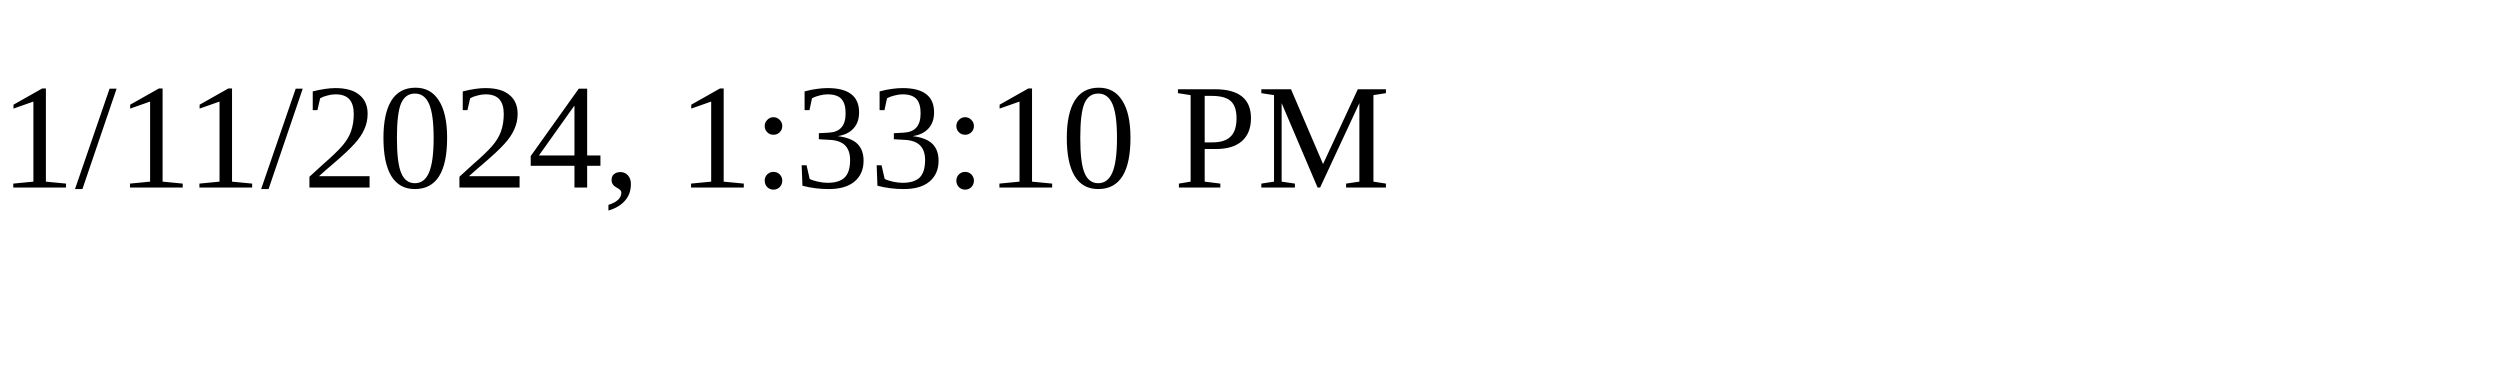
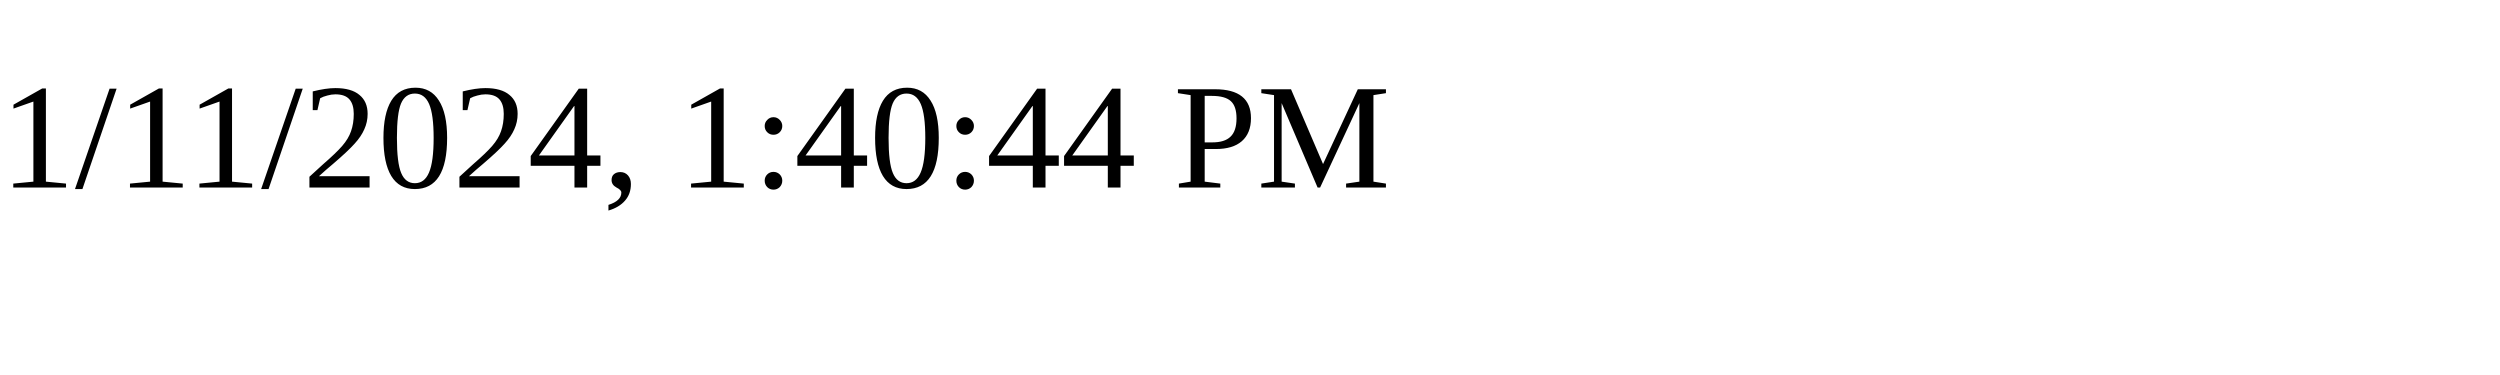
<svg xmlns="http://www.w3.org/2000/svg" height="30" width="200">
-   <text x="0" y="15">1/11/2024, 1:33:10 PM</text>
+   <text x="0" y="15">1/11/2024, 1:40:44 PM</text>
</svg>
